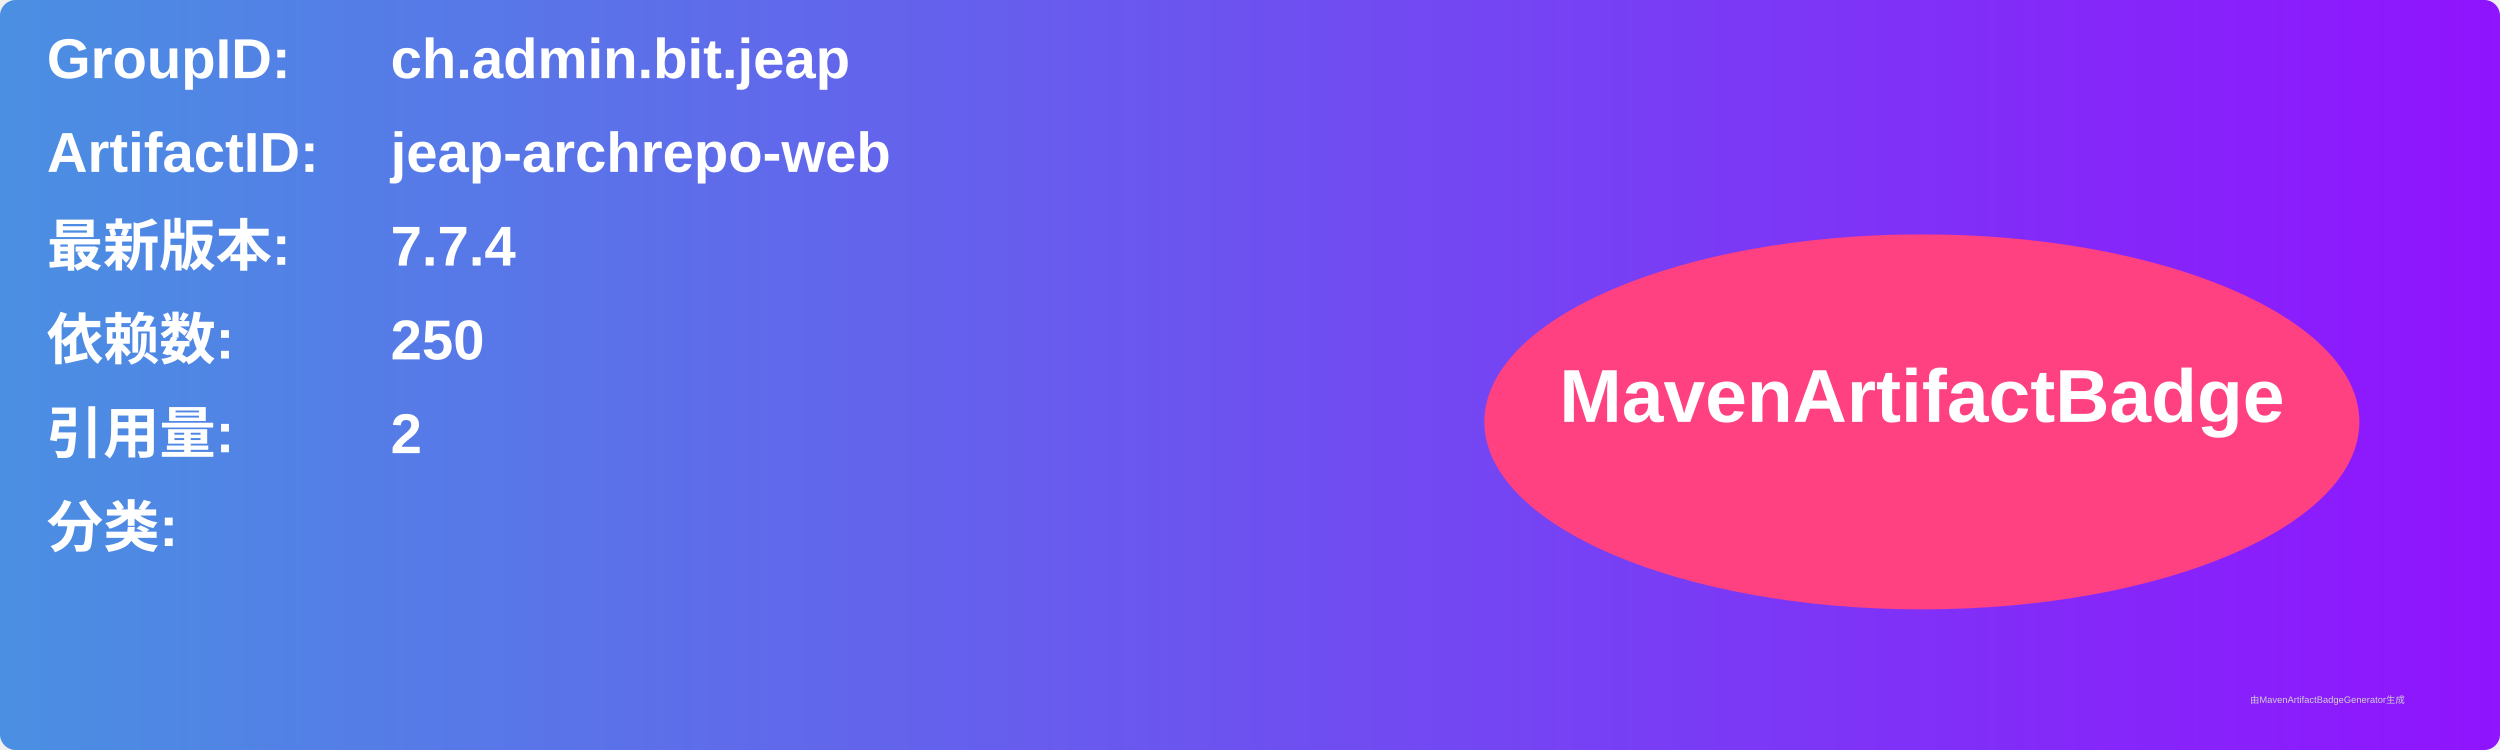
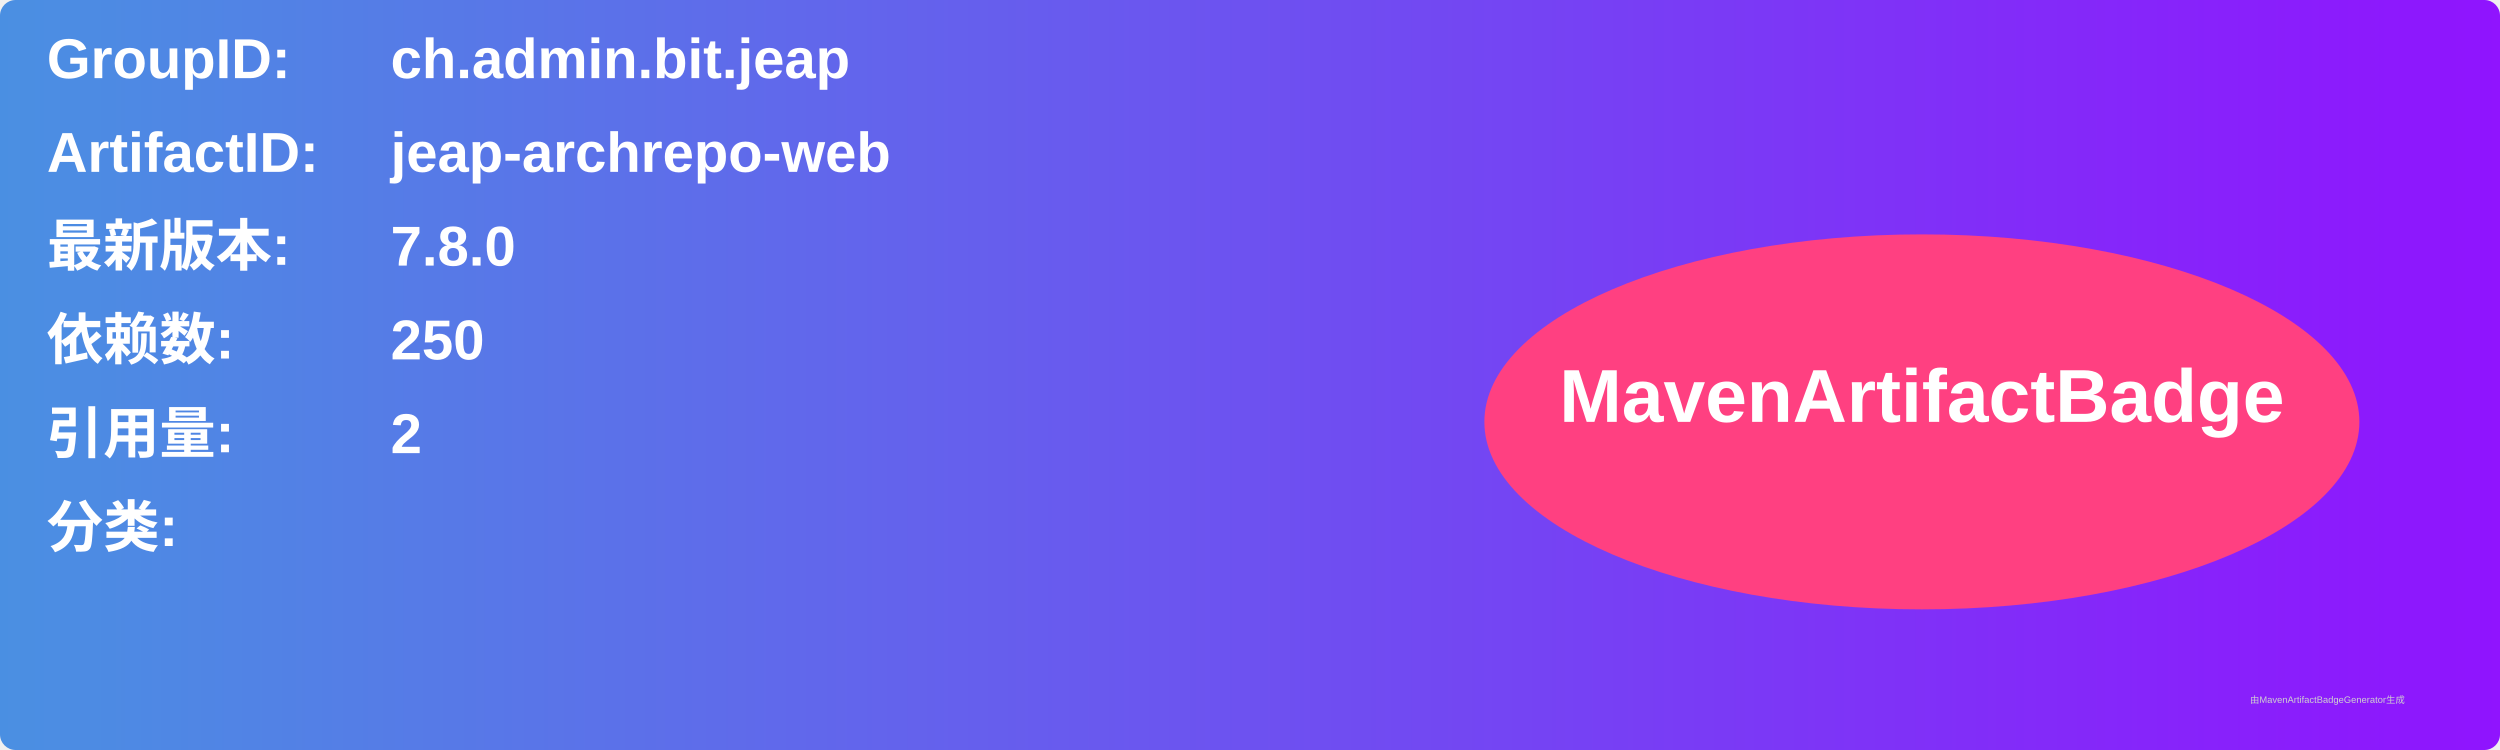
<svg xmlns="http://www.w3.org/2000/svg" width="800" height="240" viewBox="0 0 800 240">
  <linearGradient id="grad" x1="0%" y1="0%" x2="100%" y2="0%">
    <stop offset="0%" stop-color="#4a90e2" />
    <stop offset="100%" stop-color="#9013fe" />
  </linearGradient>
  <rect width="100%" height="100%" rx="5" ry="5" fill="url(#grad)" />
  <g transform="translate(15, 15)">
    <text x="0" y="10" font-family="Arial" font-size="18" fill="white" font-weight="bold" width="260">GroupID:</text>
    <text x="110" y="10" font-family="Arial" font-size="18" fill="white" font-weight="bold" width="460">ch.admin.bit.jeap</text>
    <text x="0" y="40" font-family="Arial" font-size="18" fill="white" font-weight="bold" width="260">ArtifactID:</text>
    <text x="110" y="40" font-family="Arial" font-size="18" fill="white" font-weight="bold" width="460">jeap-archrepo-web</text>
    <text x="0" y="70" font-family="Arial" font-size="18" fill="white" font-weight="bold">最新版本:</text>
    <text x="110" y="70" font-family="Arial" font-size="18" fill="white" font-weight="bold">
-       <tspan font-weight="bold">7.7.4</tspan>
+       <tspan font-weight="bold">7.8.0</tspan>
    </text>
    <text x="0" y="100" font-family="Arial" font-size="18" fill="white" font-weight="bold">依赖数: </text>
    <text x="110" y="100" font-family="Arial" font-size="18" fill="white">
      <tspan font-weight="bold">250</tspan>
    </text>
    <text x="0" y="130" font-family="Arial" font-size="18" fill="white" font-weight="bold">引用量: </text>
    <text x="110" y="130" font-family="Arial" font-size="18" fill="white">
      <tspan font-weight="bold">2</tspan>
    </text>
    <text x="0" y="160" font-family="Arial" font-size="18" fill="white" font-weight="bold">分类:</text>
    <text x="10" y="190" font-family="Arial" font-size="10" fill="white">
      <tspan font-weight="bold" />
    </text>
    <ellipse cx="600" cy="120" rx="140" ry="60" fill="#ff4081" />
    <text x="600" y="120" text-anchor="middle" font-family="Arial" font-size="24" fill="white" font-weight="bold">MavenArtifactBadge</text>
  </g>
  <text x="720" y="225" font-family="Arial" font-size="3" fill="#d0d0d0">由MavenArtifactBadgeGenerator生成</text>
</svg>
